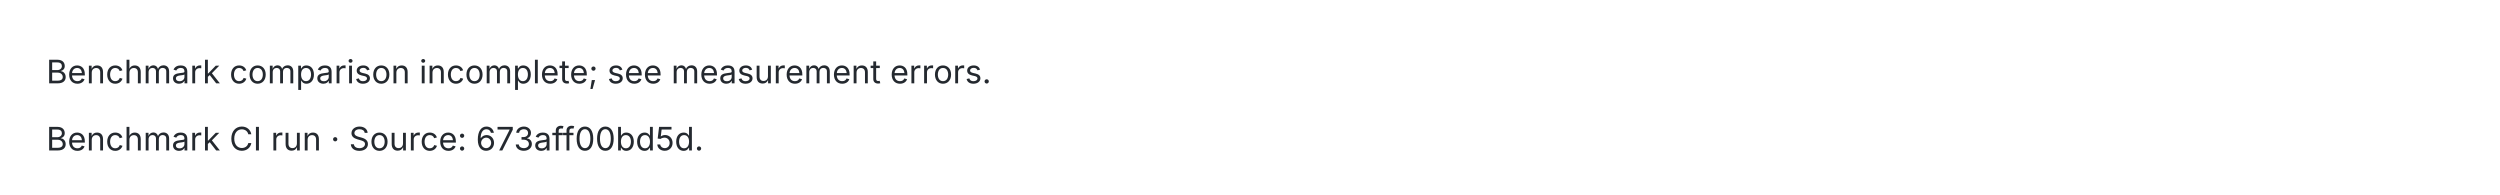
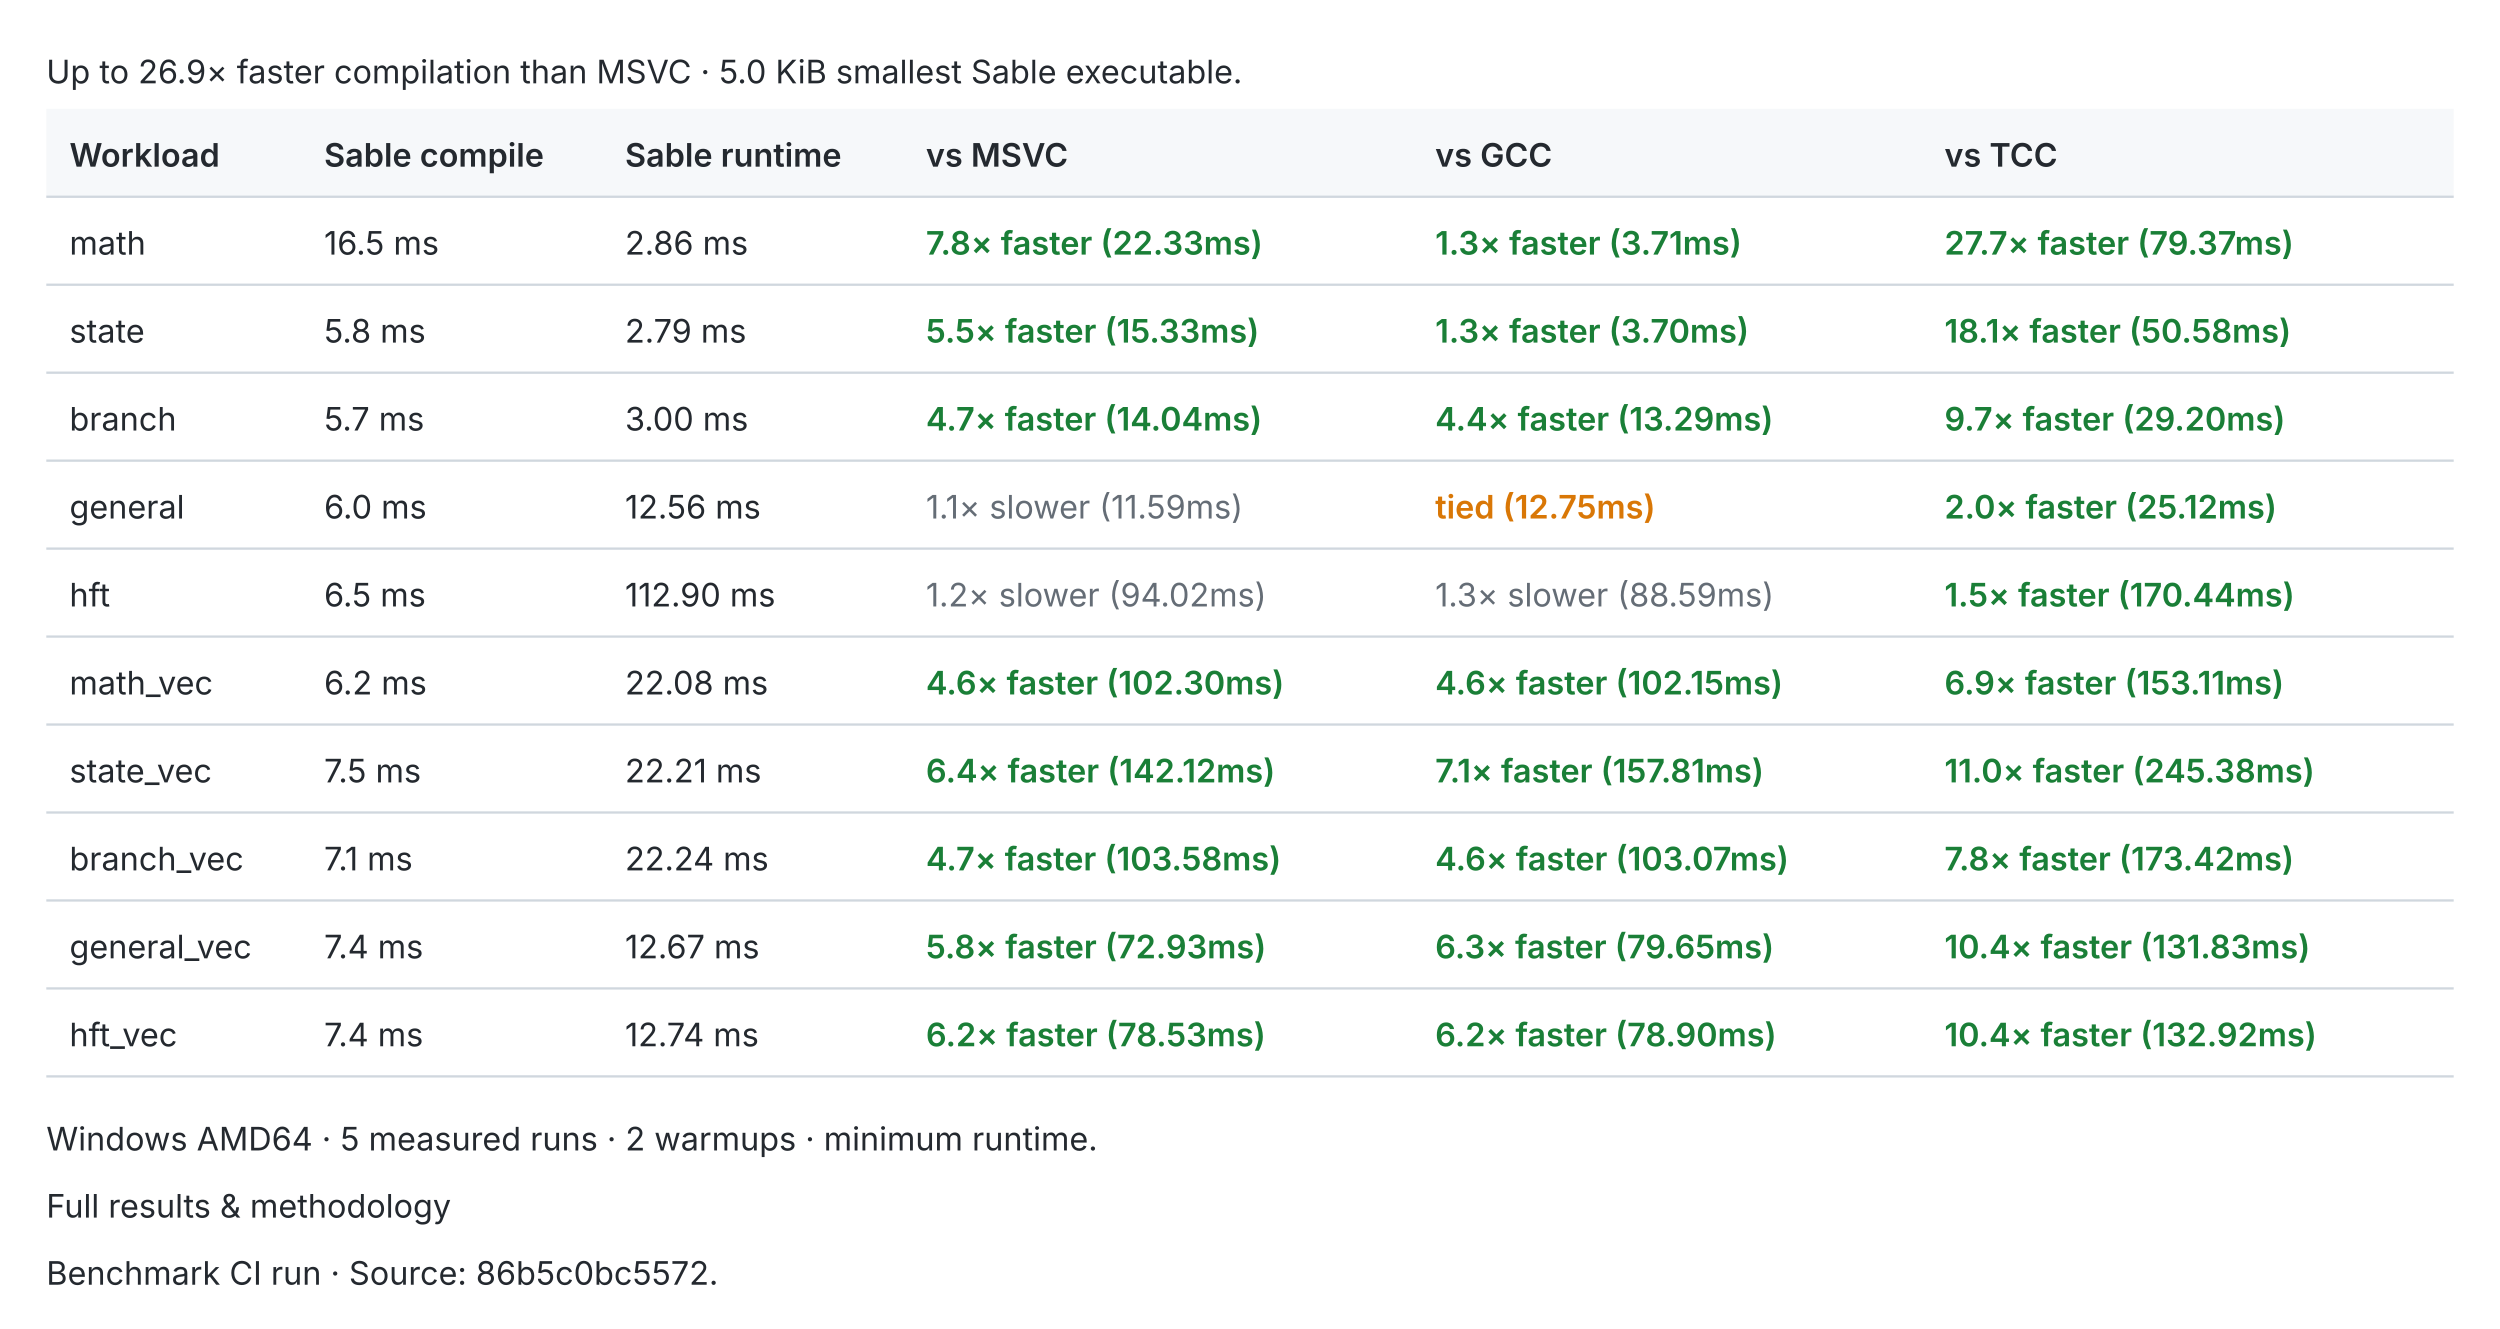
- <svg xmlns="http://www.w3.org/2000/svg" width="1080" height="84" viewBox="0 0 1080 84" role="img">
+ <svg xmlns="http://www.w3.org/2000/svg" width="1080" height="574" viewBox="0 0 1080 574" role="img">
  <style>text{fill:#24292f;font:14px -apple-system,BlinkMacSystemFont,Segoe UI,sans-serif}.header{fill:#f6f8fa}.rule{stroke:#d0d7de;stroke-width:1}.pass{fill:#1a7f37;font-weight:600}.fail{fill:#cf222e;font-weight:600}.fast{fill:#1a7f37;font-weight:600}.slow{fill:#656d76}.tied{fill:#d97706;font-weight:600}@media(prefers-color-scheme:dark){text{fill:#e6edf3}.header{fill:#161b22}.rule{stroke:#30363d}.pass{fill:#3fb950}.fail{fill:#f85149}.fast{fill:#3fb950}.slow{fill:#8b949e}.tied{fill:#f0883e}}</style>
-   <text x="20.0" y="36.0">Benchmark comparison incomplete; see measurement errors.</text>
-   <text x="20.0" y="65.0">Benchmark CI run · Source: 673aff00bd5d.</text>
+   <text x="20.0" y="36.0">Up to 26.9× faster compilation than MSVC · 5.0 KiB smallest Sable executable.</text>
+   <rect class="header" x="20" y="47" width="1040" height="38" />
+   <text x="30.0" y="72.0" style="font-weight:600">Workload</text>
+   <text x="140.0" y="72.0" style="font-weight:600">Sable compile</text>
+   <text x="270.0" y="72.0" style="font-weight:600">Sable runtime</text>
+   <text x="400.0" y="72.0" style="font-weight:600">vs MSVC</text>
+   <text x="620.0" y="72.0" style="font-weight:600">vs GCC</text>
+   <text x="840.0" y="72.0" style="font-weight:600">vs TCC</text>
+   <line class="rule" x1="20" y1="85" x2="1060" y2="85" />
+   <text x="30.0" y="110.0">math</text>
+   <text x="140.0" y="110.0">16.5 ms</text>
+   <text x="270.0" y="110.0">2.86 ms</text>
+   <text x="400.0" y="110.0" style="font-weight:600" class="fast">7.8× faster (22.33ms)</text>
+   <text x="620.0" y="110.0" style="font-weight:600" class="fast">1.3× faster (3.71ms)</text>
+   <text x="840.0" y="110.0" style="font-weight:600" class="fast">27.7× faster (79.37ms)</text>
+   <line class="rule" x1="20" y1="123" x2="1060" y2="123" />
+   <text x="30.0" y="148.0">state</text>
+   <text x="140.0" y="148.0">5.8 ms</text>
+   <text x="270.0" y="148.0">2.79 ms</text>
+   <text x="400.0" y="148.0" style="font-weight:600" class="fast">5.5× faster (15.33ms)</text>
+   <text x="620.0" y="148.0" style="font-weight:600" class="fast">1.3× faster (3.70ms)</text>
+   <text x="840.0" y="148.0" style="font-weight:600" class="fast">18.1× faster (50.58ms)</text>
+   <line class="rule" x1="20" y1="161" x2="1060" y2="161" />
+   <text x="30.0" y="186.0">branch</text>
+   <text x="140.0" y="186.0">5.7 ms</text>
+   <text x="270.0" y="186.0">3.00 ms</text>
+   <text x="400.0" y="186.0" style="font-weight:600" class="fast">4.7× faster (14.04ms)</text>
+   <text x="620.0" y="186.0" style="font-weight:600" class="fast">4.4× faster (13.29ms)</text>
+   <text x="840.0" y="186.0" style="font-weight:600" class="fast">9.7× faster (29.20ms)</text>
+   <line class="rule" x1="20" y1="199" x2="1060" y2="199" />
+   <text x="30.0" y="224.0">general</text>
+   <text x="140.0" y="224.0">6.0 ms</text>
+   <text x="270.0" y="224.0">12.56 ms</text>
+   <text x="400.0" y="224.0" class="slow">1.1× slower (11.59ms)</text>
+   <text x="620.0" y="224.0" style="font-weight:600" class="tied">tied (12.75ms)</text>
+   <text x="840.0" y="224.0" style="font-weight:600" class="fast">2.0× faster (25.12ms)</text>
+   <line class="rule" x1="20" y1="237" x2="1060" y2="237" />
+   <text x="30.0" y="262.0">hft</text>
+   <text x="140.0" y="262.0">6.5 ms</text>
+   <text x="270.0" y="262.0">112.90 ms</text>
+   <text x="400.0" y="262.0" class="slow">1.2× slower (94.02ms)</text>
+   <text x="620.0" y="262.0" class="slow">1.3× slower (88.59ms)</text>
+   <text x="840.0" y="262.0" style="font-weight:600" class="fast">1.5× faster (170.44ms)</text>
+   <line class="rule" x1="20" y1="275" x2="1060" y2="275" />
+   <text x="30.0" y="300.0">math_vec</text>
+   <text x="140.0" y="300.0">6.2 ms</text>
+   <text x="270.0" y="300.0">22.08 ms</text>
+   <text x="400.0" y="300.0" style="font-weight:600" class="fast">4.6× faster (102.30ms)</text>
+   <text x="620.0" y="300.0" style="font-weight:600" class="fast">4.6× faster (102.15ms)</text>
+   <text x="840.0" y="300.0" style="font-weight:600" class="fast">6.9× faster (153.11ms)</text>
+   <line class="rule" x1="20" y1="313" x2="1060" y2="313" />
+   <text x="30.0" y="338.0">state_vec</text>
+   <text x="140.0" y="338.0">7.5 ms</text>
+   <text x="270.0" y="338.0">22.21 ms</text>
+   <text x="400.0" y="338.0" style="font-weight:600" class="fast">6.4× faster (142.12ms)</text>
+   <text x="620.0" y="338.0" style="font-weight:600" class="fast">7.1× faster (157.81ms)</text>
+   <text x="840.0" y="338.0" style="font-weight:600" class="fast">11.0× faster (245.38ms)</text>
+   <line class="rule" x1="20" y1="351" x2="1060" y2="351" />
+   <text x="30.0" y="376.0">branch_vec</text>
+   <text x="140.0" y="376.0">7.1 ms</text>
+   <text x="270.0" y="376.0">22.24 ms</text>
+   <text x="400.0" y="376.0" style="font-weight:600" class="fast">4.7× faster (103.58ms)</text>
+   <text x="620.0" y="376.0" style="font-weight:600" class="fast">4.6× faster (103.07ms)</text>
+   <text x="840.0" y="376.0" style="font-weight:600" class="fast">7.8× faster (173.42ms)</text>
+   <line class="rule" x1="20" y1="389" x2="1060" y2="389" />
+   <text x="30.0" y="414.0">general_vec</text>
+   <text x="140.0" y="414.0">7.4 ms</text>
+   <text x="270.0" y="414.0">12.67 ms</text>
+   <text x="400.0" y="414.0" style="font-weight:600" class="fast">5.8× faster (72.93ms)</text>
+   <text x="620.0" y="414.0" style="font-weight:600" class="fast">6.3× faster (79.65ms)</text>
+   <text x="840.0" y="414.0" style="font-weight:600" class="fast">10.4× faster (131.83ms)</text>
+   <line class="rule" x1="20" y1="427" x2="1060" y2="427" />
+   <text x="30.0" y="452.0">hft_vec</text>
+   <text x="140.0" y="452.0">7.4 ms</text>
+   <text x="270.0" y="452.0">12.74 ms</text>
+   <text x="400.0" y="452.0" style="font-weight:600" class="fast">6.2× faster (78.53ms)</text>
+   <text x="620.0" y="452.0" style="font-weight:600" class="fast">6.2× faster (78.90ms)</text>
+   <text x="840.0" y="452.0" style="font-weight:600" class="fast">10.4× faster (132.92ms)</text>
+   <line class="rule" x1="20" y1="465" x2="1060" y2="465" />
+   <text x="20.0" y="497.0">Windows AMD64 · 5 measured runs · 2 warmups · minimum runtime.</text>
+   <text x="20.0" y="526.0">Full results &amp; methodology</text>
+   <text x="20.0" y="555.0">Benchmark CI run · Source: 86b5c0bc5572.</text>
</svg>
